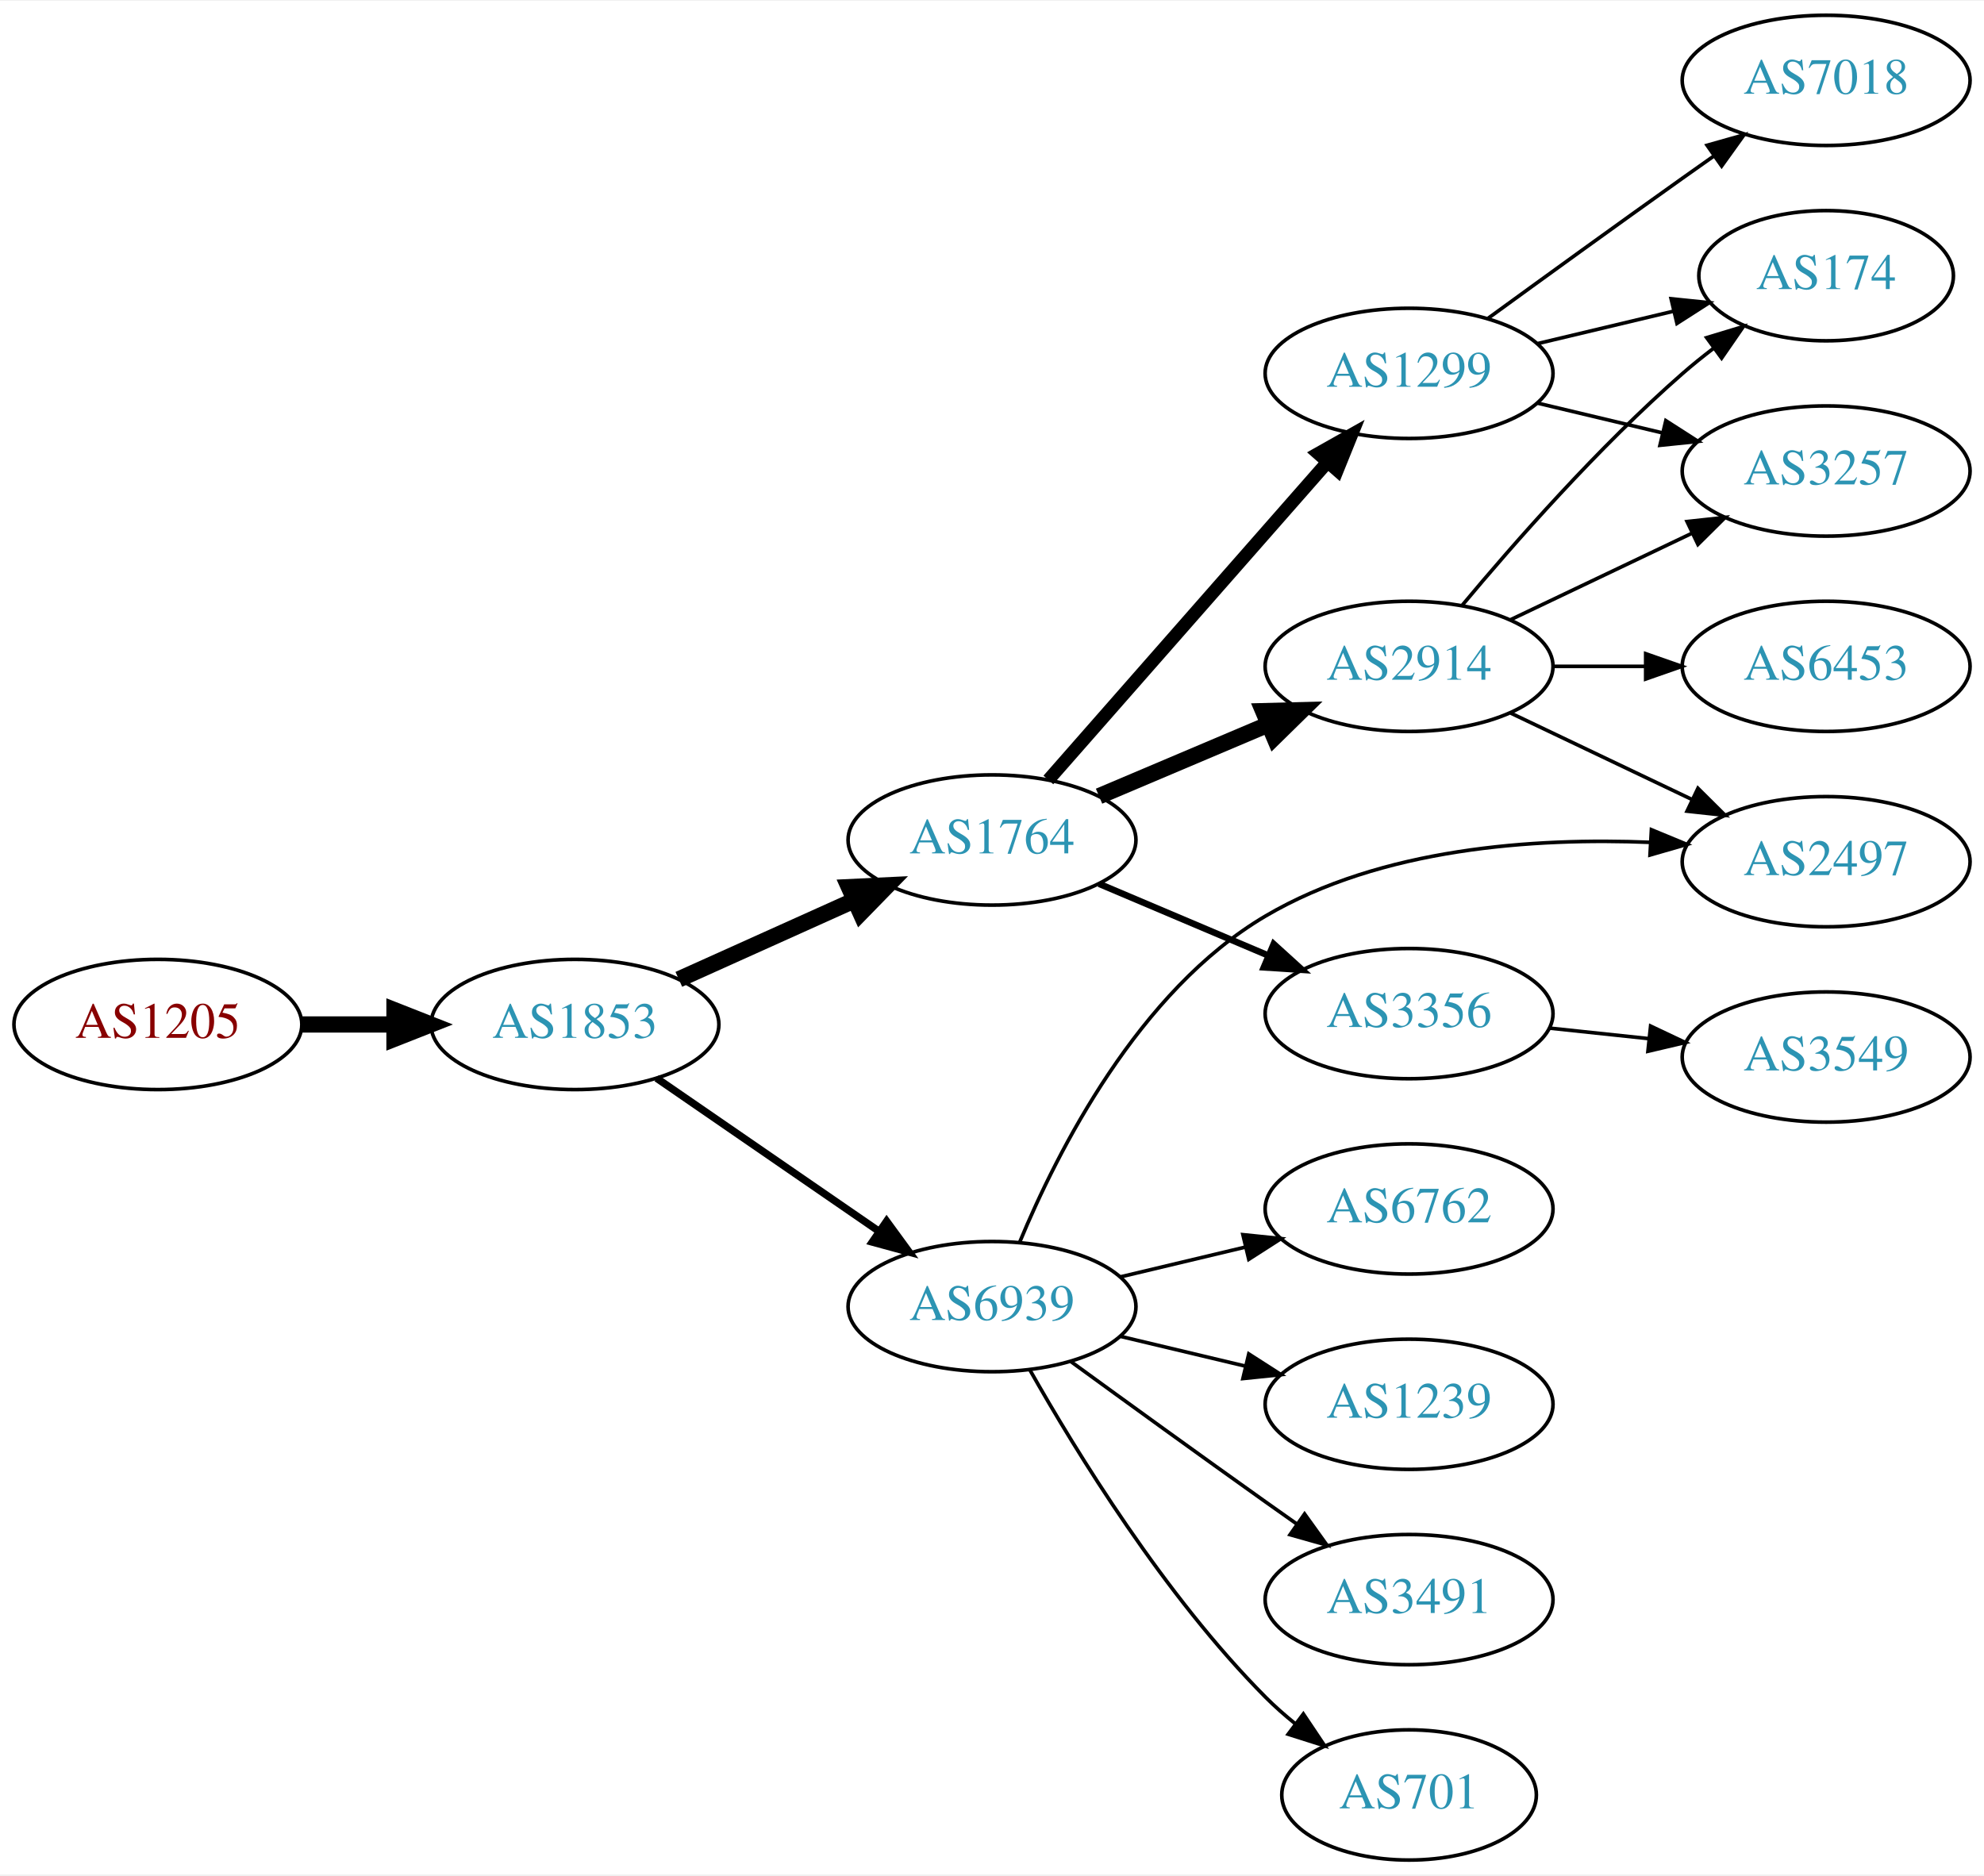
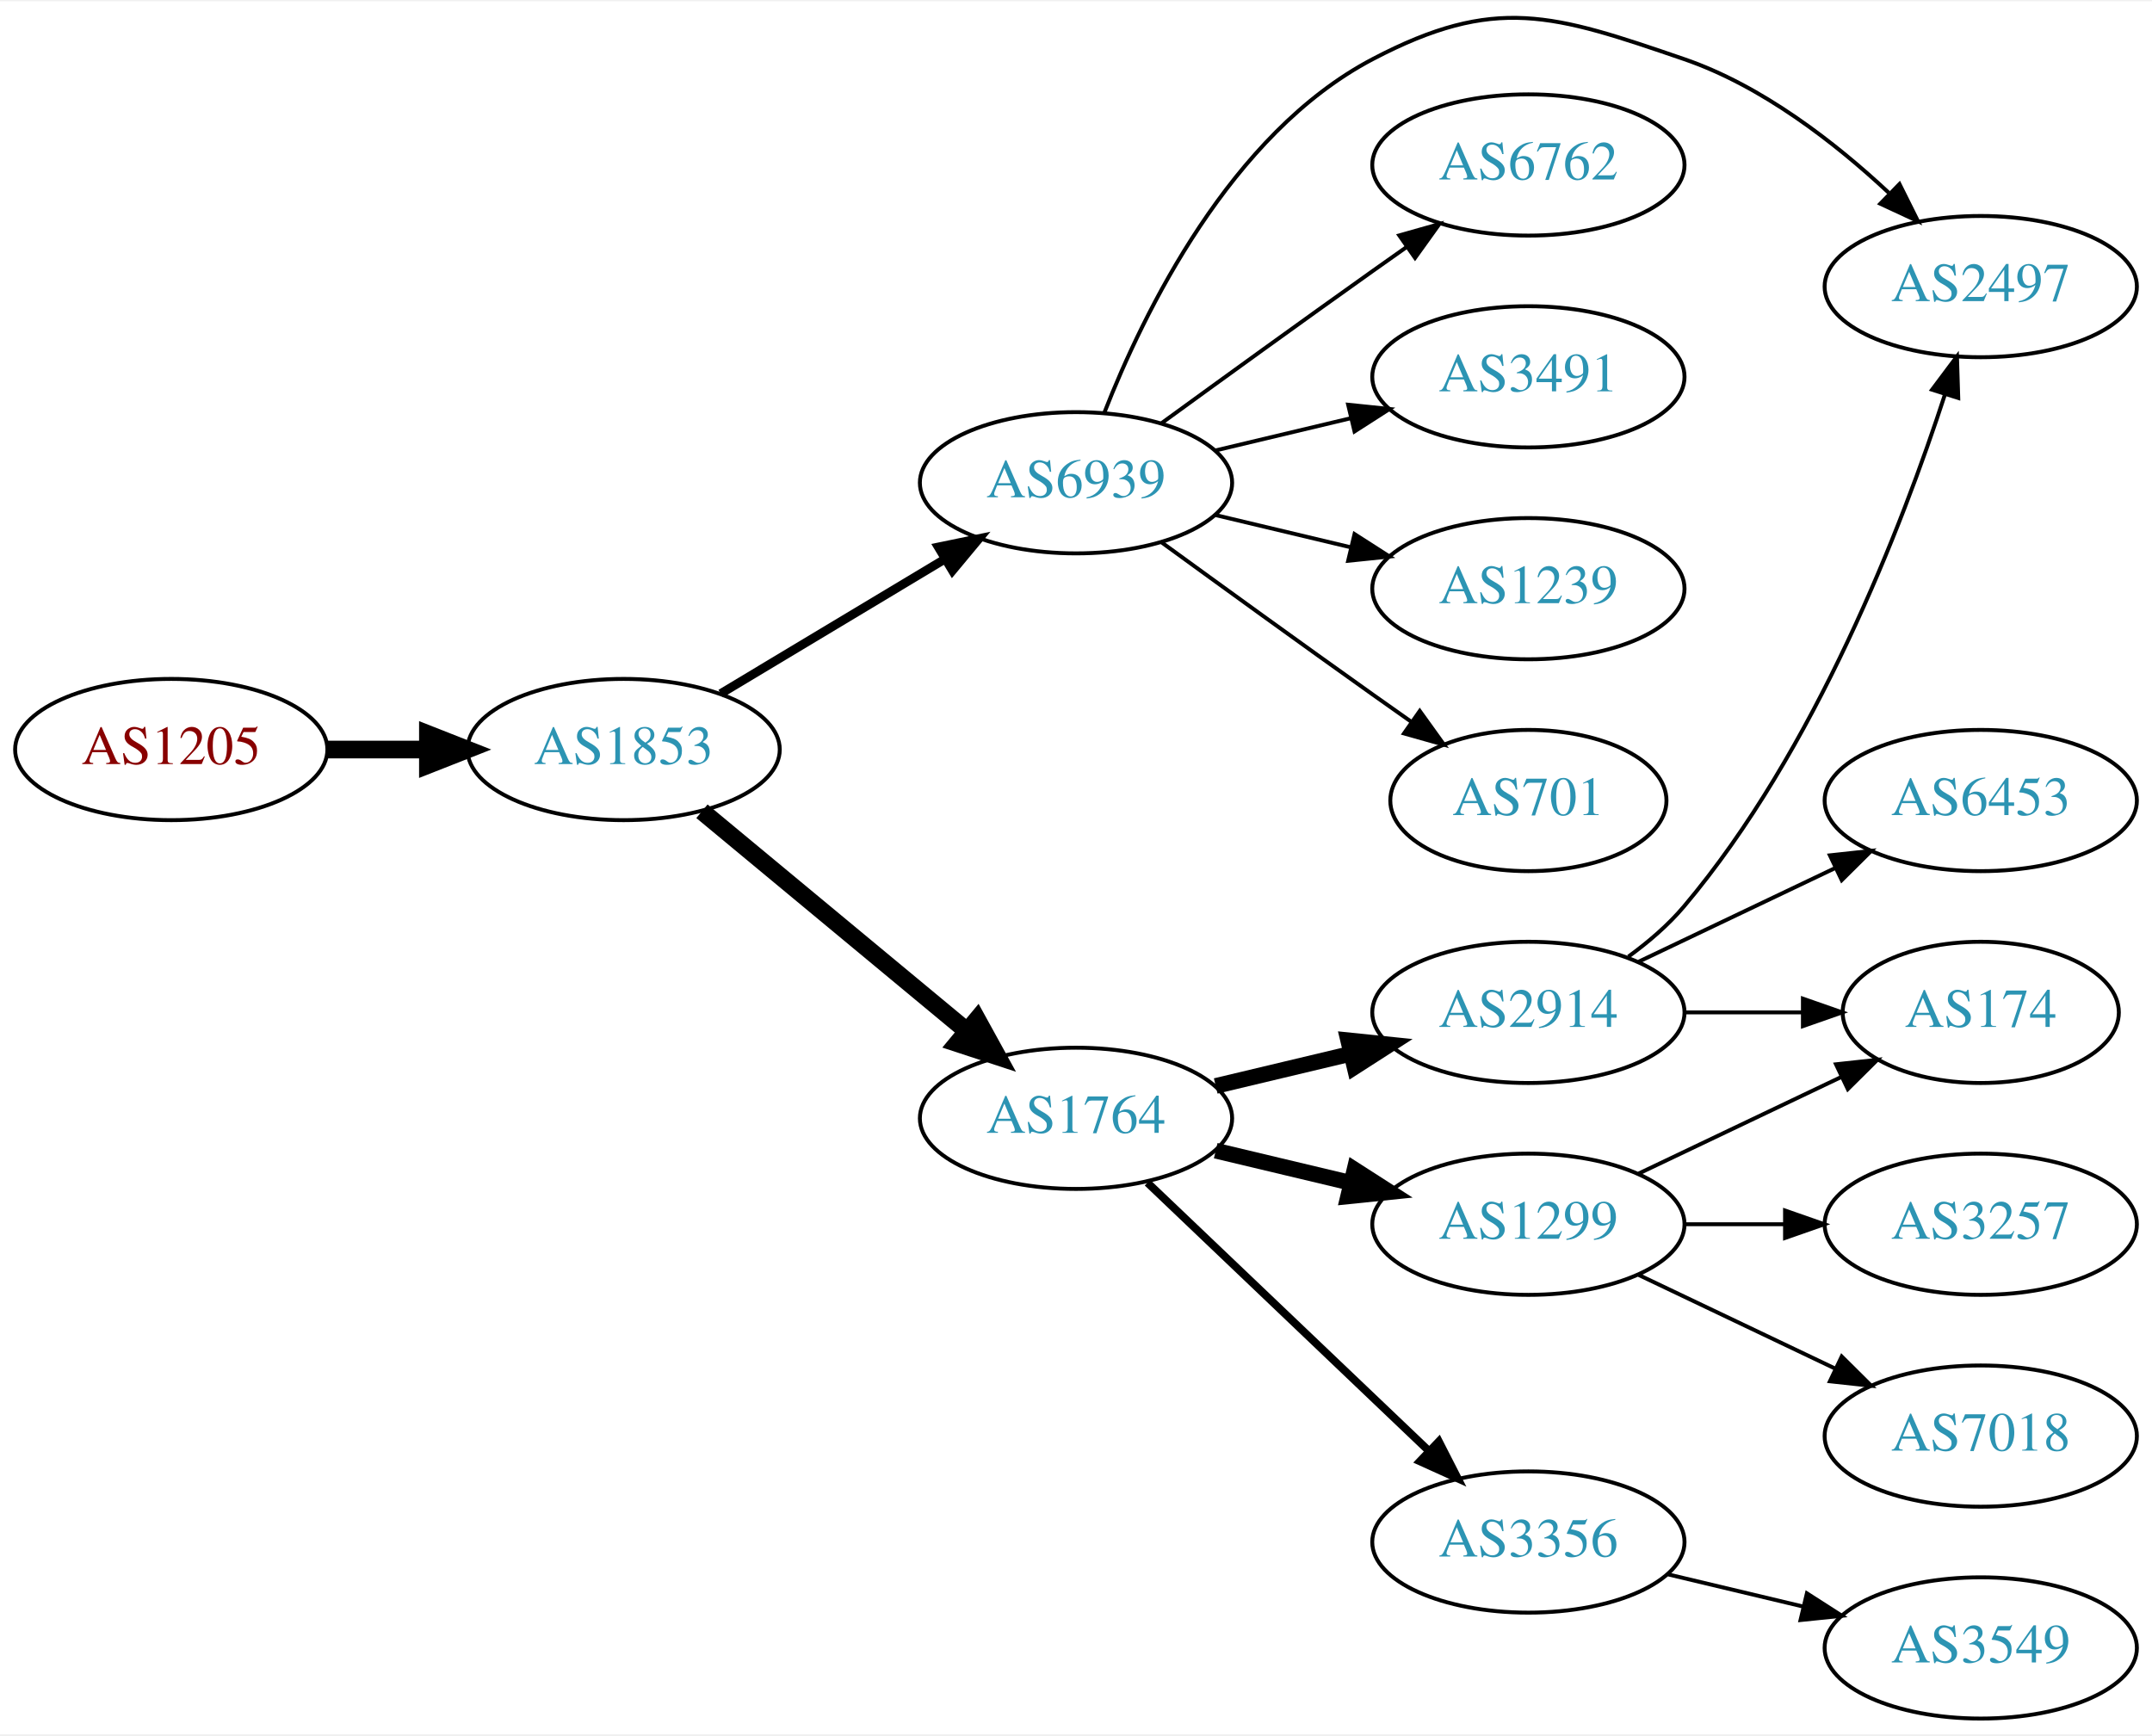
- <svg xmlns="http://www.w3.org/2000/svg" xmlns:xlink="http://www.w3.org/1999/xlink" width="548pt" height="518pt" viewBox="0.00 0.00 548.46 518.00">
-   <g id="graph0" class="graph" transform="scale(1 1) rotate(0) translate(4 514)">
-     <polygon fill="white" stroke="none" points="-4,4 -4,-514 544.465,-514 544.465,4 -4,4" />
+ <svg xmlns="http://www.w3.org/2000/svg" xmlns:xlink="http://www.w3.org/1999/xlink" width="548pt" height="442pt" viewBox="0.00 0.00 548.46 441.73">
+   <g id="graph0" class="graph" transform="scale(1 1) rotate(0) translate(4 437.732)">
+     <polygon fill="white" stroke="none" points="-4,4 -4,-437.732 544.465,-437.732 544.465,4 -4,4" />
    <g id="node1" class="node">
      <g id="a_node1">
        <a xlink:href="/asn/1205" xlink:title="AS1205 ~ University Linz [AT]">
-           <ellipse fill="#ffffff" stroke="black" cx="39.647" cy="-231" rx="39.794" ry="18" />
-           <text text-anchor="middle" x="39.647" y="-227.3" font-family="Times,serif" font-size="14.00" fill="#880000">AS1205</text>
+           <ellipse fill="#ffffff" stroke="black" cx="39.647" cy="-247" rx="39.794" ry="18" />
+           <text text-anchor="middle" x="39.647" y="-243.3" font-family="Times,serif" font-size="14.00" fill="#880000">AS1205</text>
        </a>
      </g>
    </g>
    <g id="node2" class="node">
      <g id="a_node2">
        <a xlink:href="/asn/1853" xlink:title="AS1853 ~ ACOnet Backbone [AT]">
-           <ellipse fill="#ffffff" stroke="black" cx="154.939" cy="-231" rx="39.794" ry="18" />
-           <text text-anchor="middle" x="154.939" y="-227.3" font-family="Times,serif" font-size="14.00" fill="#2c94b3">AS1853</text>
+           <ellipse fill="#ffffff" stroke="black" cx="154.939" cy="-247" rx="39.794" ry="18" />
+           <text text-anchor="middle" x="154.939" y="-243.3" font-family="Times,serif" font-size="14.00" fill="#2c94b3">AS1853</text>
        </a>
      </g>
    </g>
    <g id="edge1" class="edge">
-       <path fill="none" stroke="black" stroke-width="4.5" d="M79.319,-231C87.522,-231 96.286,-231 104.818,-231" />
-       <polygon fill="black" stroke="black" stroke-width="4.5" points="105.057,-234.938 115.057,-231 105.057,-227.063 105.057,-234.938" />
+       <path fill="none" stroke="black" stroke-width="4.5" d="M79.319,-247C87.522,-247 96.286,-247 104.818,-247" />
+       <polygon fill="black" stroke="black" stroke-width="4.5" points="105.057,-250.938 115.057,-247 105.057,-243.063 105.057,-250.938" />
    </g>
    <g id="node3" class="node">
      <g id="a_node3">
        <a xlink:href="/asn/1764" xlink:title="AS1764 ~ NEXTLAYER-AS [AT]">
-           <ellipse fill="#ffffff" stroke="black" cx="270.232" cy="-282" rx="39.794" ry="18" />
-           <text text-anchor="middle" x="270.232" y="-278.3" font-family="Times,serif" font-size="14.00" fill="#2c94b3">AS1764</text>
+           <ellipse fill="#ffffff" stroke="black" cx="270.232" cy="-153" rx="39.794" ry="18" />
+           <text text-anchor="middle" x="270.232" y="-149.3" font-family="Times,serif" font-size="14.00" fill="#2c94b3">AS1764</text>
        </a>
      </g>
    </g>
    <g id="edge2" class="edge">
-       <path fill="none" stroke="black" stroke-width="4.5" d="M183.654,-243.476C198.193,-250.021 216.207,-258.13 231.952,-265.218" />
-       <polygon fill="black" stroke="black" stroke-width="4.5" points="230.676,-268.962 241.411,-269.476 233.909,-261.781 230.676,-268.962" />
+       <path fill="none" stroke="black" stroke-width="4.5" d="M174.902,-231.267C193.365,-215.948 221.601,-192.52 242.372,-175.287" />
+       <polygon fill="black" stroke="black" stroke-width="4.5" points="245.026,-178.2 250.208,-168.785 239.998,-172.14 245.026,-178.2" />
    </g>
    <g id="node4" class="node">
      <g id="a_node4">
        <a xlink:href="/asn/6939" xlink:title="AS6939 ~ Hurricane Electric LLC [US]">
-           <ellipse fill="#ffffff" stroke="black" cx="270.232" cy="-153" rx="39.794" ry="18" />
-           <text text-anchor="middle" x="270.232" y="-149.3" font-family="Times,serif" font-size="14.00" fill="#2c94b3">AS6939</text>
+           <ellipse fill="#ffffff" stroke="black" cx="270.232" cy="-315" rx="39.794" ry="18" />
+           <text text-anchor="middle" x="270.232" y="-311.3" font-family="Times,serif" font-size="14.00" fill="#2c94b3">AS6939</text>
        </a>
      </g>
    </g>
    <g id="edge3" class="edge">
-       <path fill="none" stroke="black" stroke-width="2.045" d="M177.516,-216.145C194.886,-204.186 219.51,-187.233 238.871,-173.904" />
-       <polygon fill="black" stroke="black" stroke-width="2.045" points="241.099,-176.619 247.351,-168.065 237.129,-170.853 241.099,-176.619" />
+       <path fill="none" stroke="black" stroke-width="2.25" d="M179.689,-261.255C196.306,-271.229 218.702,-284.671 236.939,-295.617" />
+       <polygon fill="black" stroke="black" stroke-width="2.25" points="235.138,-298.618 245.514,-300.764 238.741,-292.616 235.138,-298.618" />
    </g>
    <g id="node5" class="node">
      <g id="a_node5">
-         <a xlink:href="/asn/1299" xlink:title="AS1299 ~ Telia Carrier [EU]">
-           <ellipse fill="#ffffff" stroke="black" cx="385.525" cy="-411" rx="39.794" ry="18" />
-           <text text-anchor="middle" x="385.525" y="-407.3" font-family="Times,serif" font-size="14.00" fill="#2c94b3">AS1299</text>
+         <a xlink:href="/asn/2914" xlink:title="AS2914 ~ NTT America, Inc. [US]">
+           <ellipse fill="#ffffff" stroke="black" cx="385.525" cy="-180" rx="39.794" ry="18" />
+           <text text-anchor="middle" x="385.525" y="-176.3" font-family="Times,serif" font-size="14.00" fill="#2c94b3">AS2914</text>
        </a>
      </g>
    </g>
    <g id="edge4" class="edge">
-       <path fill="none" stroke="black" stroke-width="3.6" d="M285.812,-298.6C305.333,-320.828 340.125,-360.444 362.756,-386.213" />
-       <polygon fill="black" stroke="black" stroke-width="3.6" points="360.414,-388.85 369.642,-394.054 365.673,-384.23 360.414,-388.85" />
+       <path fill="none" stroke="black" stroke-width="4" d="M305.84,-161.248C316.711,-163.838 328.865,-166.735 340.308,-169.462" />
+       <polygon fill="black" stroke="black" stroke-width="4" points="339.591,-172.889 350.13,-171.803 341.214,-166.08 339.591,-172.889" />
    </g>
    <g id="node6" class="node">
      <g id="a_node6">
-         <a xlink:href="/asn/2914" xlink:title="AS2914 ~ NTT America, Inc. [US]">
-           <ellipse fill="#ffffff" stroke="black" cx="385.525" cy="-330" rx="39.794" ry="18" />
-           <text text-anchor="middle" x="385.525" y="-326.3" font-family="Times,serif" font-size="14.00" fill="#2c94b3">AS2914</text>
+         <a xlink:href="/asn/1299" xlink:title="AS1299 ~ Telia Carrier [EU]">
+           <ellipse fill="#ffffff" stroke="black" cx="385.525" cy="-126" rx="39.794" ry="18" />
+           <text text-anchor="middle" x="385.525" y="-122.3" font-family="Times,serif" font-size="14.00" fill="#2c94b3">AS1299</text>
        </a>
      </g>
    </g>
    <g id="edge5" class="edge">
-       <path fill="none" stroke="black" stroke-width="4.5" d="M299.821,-294.112C314.044,-300.138 331.423,-307.502 346.73,-313.987" />
-       <polygon fill="black" stroke="black" stroke-width="4.5" points="345.202,-317.616 355.946,-317.891 348.274,-310.365 345.202,-317.616" />
+       <path fill="none" stroke="black" stroke-width="4" d="M305.84,-144.752C316.711,-142.162 328.865,-139.265 340.308,-136.538" />
+       <polygon fill="black" stroke="black" stroke-width="4" points="341.214,-139.92 350.13,-134.197 339.591,-133.111 341.214,-139.92" />
    </g>
    <g id="node7" class="node">
      <g id="a_node7">
        <a xlink:href="/asn/3356" xlink:title="AS3356 ~ Level 3 Parent, LLC [US]">
-           <ellipse fill="#ffffff" stroke="black" cx="385.525" cy="-234" rx="39.794" ry="18" />
-           <text text-anchor="middle" x="385.525" y="-230.3" font-family="Times,serif" font-size="14.00" fill="#2c94b3">AS3356</text>
+           <ellipse fill="#ffffff" stroke="black" cx="385.525" cy="-45" rx="39.794" ry="18" />
+           <text text-anchor="middle" x="385.525" y="-41.3" font-family="Times,serif" font-size="14.00" fill="#2c94b3">AS3356</text>
        </a>
      </g>
    </g>
    <g id="edge6" class="edge">
-       <path fill="none" stroke="black" stroke-width="1.8" d="M299.821,-269.888C314.044,-263.862 331.423,-256.498 346.73,-250.013" />
-       <polygon fill="black" stroke="black" stroke-width="1.8" points="348.104,-253.232 355.946,-246.109 345.373,-246.787 348.104,-253.232" />
+       <path fill="none" stroke="black" stroke-width="2" d="M288.439,-136.597C307.514,-118.413 338.435,-88.937 360.032,-68.349" />
+       <polygon fill="black" stroke="black" stroke-width="2" points="362.705,-70.637 367.528,-61.203 357.875,-65.57 362.705,-70.637" />
+     </g>
+     <g id="node9" class="node">
+       <g id="a_node9">
+         <a xlink:href="/asn/2497" xlink:title="AS2497 ~ Internet Initiative Japan Inc. [JP]">
+           <ellipse fill="#ffffff" stroke="black" cx="500.818" cy="-365" rx="39.794" ry="18" />
+           <text text-anchor="middle" x="500.818" y="-361.3" font-family="Times,serif" font-size="14.00" fill="#2c94b3">AS2497</text>
+         </a>
+       </g>
+     </g>
+     <g id="edge10" class="edge">
+       <path fill="none" stroke="black" d="M277.456,-332.866C287.402,-358.293 309.545,-403.945 345.879,-423 377.089,-439.368 391.835,-434.429 425.172,-423 445.028,-416.193 463.675,-401.71 477.366,-388.921" />
+       <polygon fill="black" stroke="black" points="480.103,-391.141 484.826,-381.657 475.22,-386.126 480.103,-391.141" />
    </g>
    <g id="node11" class="node">
      <g id="a_node11">
-         <a xlink:href="/asn/2497" xlink:title="AS2497 ~ Internet Initiative Japan Inc. [JP]">
-           <ellipse fill="#ffffff" stroke="black" cx="500.818" cy="-276" rx="39.794" ry="18" />
-           <text text-anchor="middle" x="500.818" y="-272.3" font-family="Times,serif" font-size="14.00" fill="#2c94b3">AS2497</text>
-         </a>
-       </g>
-     </g>
-     <g id="edge16" class="edge">
-       <path fill="none" stroke="black" d="M277.884,-170.821C288.227,-195.757 310.71,-240.319 345.879,-261 377.835,-279.791 420.095,-282.677 452.251,-281.348" />
-       <polygon fill="black" stroke="black" points="452.522,-284.838 462.31,-280.783 452.13,-277.849 452.522,-284.838" />
+         <a xlink:href="/asn/6762" xlink:title="AS6762 ~ TELECOM ITALIA SPARKLE S.p.A. [IT]">
+           <ellipse fill="#ffffff" stroke="black" cx="385.525" cy="-396" rx="39.794" ry="18" />
+           <text text-anchor="middle" x="385.525" y="-392.3" font-family="Times,serif" font-size="14.00" fill="#2c94b3">AS6762</text>
+         </a>
+       </g>
+     </g>
+     <g id="edge11" class="edge">
+       <path fill="none" stroke="black" d="M292.081,-330.222C307.015,-341.091 327.628,-356.025 345.879,-369 348.699,-371.005 351.642,-373.085 354.59,-375.159" />
+       <polygon fill="black" stroke="black" points="352.618,-378.05 362.815,-380.926 356.637,-372.319 352.618,-378.05" />
+     </g>
+     <g id="node12" class="node">
+       <g id="a_node12">
+         <a xlink:href="/asn/3491" xlink:title="AS3491 ~ PCCW Global, Inc. [US]">
+           <ellipse fill="#ffffff" stroke="black" cx="385.525" cy="-342" rx="39.794" ry="18" />
+           <text text-anchor="middle" x="385.525" y="-338.3" font-family="Times,serif" font-size="14.00" fill="#2c94b3">AS3491</text>
+         </a>
+       </g>
+     </g>
+     <g id="edge12" class="edge">
+       <path fill="none" stroke="black" d="M305.84,-323.248C316.711,-325.838 328.865,-328.735 340.308,-331.462" />
+       <polygon fill="black" stroke="black" points="339.591,-334.889 350.13,-333.803 341.214,-328.08 339.591,-334.889" />
    </g>
    <g id="node13" class="node">
      <g id="a_node13">
-         <a xlink:href="/asn/6762" xlink:title="AS6762 ~ TELECOM ITALIA SPARKLE S.p.A. [IT]">
-           <ellipse fill="#ffffff" stroke="black" cx="385.525" cy="-180" rx="39.794" ry="18" />
-           <text text-anchor="middle" x="385.525" y="-176.3" font-family="Times,serif" font-size="14.00" fill="#2c94b3">AS6762</text>
-         </a>
-       </g>
-     </g>
-     <g id="edge14" class="edge">
-       <path fill="none" stroke="black" d="M305.84,-161.248C316.711,-163.838 328.865,-166.735 340.308,-169.462" />
-       <polygon fill="black" stroke="black" points="339.591,-172.889 350.13,-171.803 341.214,-166.08 339.591,-172.889" />
+         <a xlink:href="/asn/1239" xlink:title="AS1239 ~ Sprint [US]">
+           <ellipse fill="#ffffff" stroke="black" cx="385.525" cy="-288" rx="39.794" ry="18" />
+           <text text-anchor="middle" x="385.525" y="-284.3" font-family="Times,serif" font-size="14.00" fill="#2c94b3">AS1239</text>
+         </a>
+       </g>
+     </g>
+     <g id="edge13" class="edge">
+       <path fill="none" stroke="black" d="M305.84,-306.752C316.711,-304.162 328.865,-301.265 340.308,-298.538" />
+       <polygon fill="black" stroke="black" points="341.214,-301.92 350.13,-296.197 339.591,-295.111 341.214,-301.92" />
    </g>
    <g id="node14" class="node">
      <g id="a_node14">
-         <a xlink:href="/asn/1239" xlink:title="AS1239 ~ Sprint [US]">
-           <ellipse fill="#ffffff" stroke="black" cx="385.525" cy="-126" rx="39.794" ry="18" />
-           <text text-anchor="middle" x="385.525" y="-122.3" font-family="Times,serif" font-size="14.00" fill="#2c94b3">AS1239</text>
-         </a>
-       </g>
-     </g>
-     <g id="edge15" class="edge">
-       <path fill="none" stroke="black" d="M305.84,-144.752C316.711,-142.162 328.865,-139.265 340.308,-136.538" />
-       <polygon fill="black" stroke="black" points="341.214,-139.92 350.13,-134.197 339.591,-133.111 341.214,-139.92" />
+         <a xlink:href="/asn/701" xlink:title="AS701 ~ UUNET [US]">
+           <ellipse fill="#ffffff" stroke="black" cx="385.525" cy="-234" rx="35.194" ry="18" />
+           <text text-anchor="middle" x="385.525" y="-230.3" font-family="Times,serif" font-size="14.00" fill="#2c94b3">AS701</text>
+         </a>
+       </g>
+     </g>
+     <g id="edge14" class="edge">
+       <path fill="none" stroke="black" d="M292.081,-299.778C307.015,-288.909 327.628,-273.975 345.879,-261 349.089,-258.718 352.458,-256.339 355.813,-253.982" />
+       <polygon fill="black" stroke="black" points="357.841,-256.834 364.023,-248.23 353.825,-251.101 357.841,-256.834" />
+     </g>
+     <g id="node8" class="node">
+       <g id="a_node8">
+         <a xlink:href="/asn/6453" xlink:title="AS6453 ~ TATA COMMUNICATIONS (AMERICA) INC [US]">
+           <ellipse fill="#ffffff" stroke="black" cx="500.818" cy="-234" rx="39.794" ry="18" />
+           <text text-anchor="middle" x="500.818" y="-230.3" font-family="Times,serif" font-size="14.00" fill="#2c94b3">AS6453</text>
+         </a>
+       </g>
+     </g>
+     <g id="edge7" class="edge">
+       <path fill="none" stroke="black" d="M413.662,-192.934C428.656,-200.081 447.477,-209.052 463.7,-216.785" />
+       <polygon fill="black" stroke="black" points="462.37,-220.028 472.903,-221.171 465.382,-213.709 462.37,-220.028" />
+     </g>
+     <g id="edge8" class="edge">
+       <path fill="none" stroke="black" d="M411.024,-194.225C416.123,-197.937 421.159,-202.247 425.172,-207 458.694,-246.704 480.775,-304.008 491.718,-337.587" />
+       <polygon fill="black" stroke="black" points="488.405,-338.72 494.757,-347.2 495.08,-336.61 488.405,-338.72" />
+     </g>
+     <g id="node10" class="node">
+       <g id="a_node10">
+         <a xlink:href="/asn/174" xlink:title="AS174 ~ Cogent Communications [US]">
+           <ellipse fill="#ffffff" stroke="black" cx="500.818" cy="-180" rx="35.194" ry="18" />
+           <text text-anchor="middle" x="500.818" y="-176.3" font-family="Times,serif" font-size="14.00" fill="#2c94b3">AS174</text>
+         </a>
+       </g>
+     </g>
+     <g id="edge9" class="edge">
+       <path fill="none" stroke="black" d="M425.198,-180C434.903,-180 445.394,-180 455.357,-180" />
+       <polygon fill="black" stroke="black" points="455.493,-183.5 465.493,-180 455.493,-176.5 455.493,-183.5" />
+     </g>
+     <g id="edge17" class="edge">
+       <path fill="none" stroke="black" d="M413.662,-138.934C429.094,-146.29 448.579,-155.577 465.114,-163.459" />
+       <polygon fill="black" stroke="black" points="463.923,-166.768 474.456,-167.911 466.935,-160.449 463.923,-166.768" />
    </g>
    <g id="node15" class="node">
      <g id="a_node15">
-         <a xlink:href="/asn/3491" xlink:title="AS3491 ~ PCCW Global, Inc. [US]">
-           <ellipse fill="#ffffff" stroke="black" cx="385.525" cy="-72" rx="39.794" ry="18" />
-           <text text-anchor="middle" x="385.525" y="-68.3" font-family="Times,serif" font-size="14.00" fill="#2c94b3">AS3491</text>
-         </a>
-       </g>
-     </g>
-     <g id="edge17" class="edge">
-       <path fill="none" stroke="black" d="M292.081,-137.778C307.015,-126.909 327.628,-111.975 345.879,-99 348.699,-96.995 351.642,-94.915 354.59,-92.841" />
-       <polygon fill="black" stroke="black" points="356.637,-95.681 362.815,-87.074 352.618,-89.95 356.637,-95.681" />
+         <a xlink:href="/asn/3257" xlink:title="AS3257 ~ GTT [DE]">
+           <ellipse fill="#ffffff" stroke="black" cx="500.818" cy="-126" rx="39.794" ry="18" />
+           <text text-anchor="middle" x="500.818" y="-122.3" font-family="Times,serif" font-size="14.00" fill="#2c94b3">AS3257</text>
+         </a>
+       </g>
+     </g>
+     <g id="edge15" class="edge">
+       <path fill="none" stroke="black" d="M425.198,-126C433.401,-126 442.165,-126 450.697,-126" />
+       <polygon fill="black" stroke="black" points="450.936,-129.5 460.936,-126 450.936,-122.5 450.936,-129.5" />
    </g>
    <g id="node16" class="node">
      <g id="a_node16">
-         <a xlink:href="/asn/701" xlink:title="AS701 ~ UUNET [US]">
-           <ellipse fill="#ffffff" stroke="black" cx="385.525" cy="-18" rx="35.194" ry="18" />
-           <text text-anchor="middle" x="385.525" y="-14.3" font-family="Times,serif" font-size="14.00" fill="#2c94b3">AS701</text>
-         </a>
-       </g>
-     </g>
-     <g id="edge18" class="edge">
-       <path fill="none" stroke="black" d="M280.692,-135.51C293.474,-112.904 317.906,-73.114 345.879,-45 348.379,-42.487 351.14,-40.051 354.001,-37.739" />
-       <polygon fill="black" stroke="black" points="356.301,-40.389 362.198,-31.587 352.099,-34.79 356.301,-40.389" />
-     </g>
-     <g id="node8" class="node">
-       <g id="a_node8">
-         <a xlink:href="/asn/174" xlink:title="AS174 ~ Cogent Communications [US]">
-           <ellipse fill="#ffffff" stroke="black" cx="500.818" cy="-438" rx="35.194" ry="18" />
-           <text text-anchor="middle" x="500.818" y="-434.3" font-family="Times,serif" font-size="14.00" fill="#2c94b3">AS174</text>
-         </a>
-       </g>
-     </g>
-     <g id="edge7" class="edge">
-       <path fill="none" stroke="black" d="M421.133,-419.248C432.927,-422.058 446.232,-425.229 458.499,-428.153" />
-       <polygon fill="black" stroke="black" points="457.965,-431.624 468.504,-430.537 459.588,-424.814 457.965,-431.624" />
-     </g>
-     <g id="node9" class="node">
-       <g id="a_node9">
-         <a xlink:href="/asn/3257" xlink:title="AS3257 ~ GTT [DE]">
-           <ellipse fill="#ffffff" stroke="black" cx="500.818" cy="-384" rx="39.794" ry="18" />
-           <text text-anchor="middle" x="500.818" y="-380.3" font-family="Times,serif" font-size="14.00" fill="#2c94b3">AS3257</text>
-         </a>
-       </g>
-     </g>
-     <g id="edge8" class="edge">
-       <path fill="none" stroke="black" d="M421.133,-402.752C432.004,-400.162 444.158,-397.265 455.601,-394.538" />
-       <polygon fill="black" stroke="black" points="456.507,-397.92 465.423,-392.197 454.884,-391.111 456.507,-397.92" />
-     </g>
-     <g id="node10" class="node">
-       <g id="a_node10">
        <a xlink:href="/asn/7018" xlink:title="AS7018 ~ AT&amp;T Services, Inc. [US]">
-           <ellipse fill="#ffffff" stroke="black" cx="500.818" cy="-492" rx="39.794" ry="18" />
-           <text text-anchor="middle" x="500.818" y="-488.3" font-family="Times,serif" font-size="14.00" fill="#2c94b3">AS7018</text>
-         </a>
-       </g>
-     </g>
-     <g id="edge9" class="edge">
-       <path fill="none" stroke="black" d="M407.374,-426.222C422.308,-437.091 442.921,-452.025 461.172,-465 463.992,-467.005 466.935,-469.085 469.883,-471.159" />
-       <polygon fill="black" stroke="black" points="467.911,-474.05 478.108,-476.926 471.93,-468.319 467.911,-474.05" />
-     </g>
-     <g id="edge10" class="edge">
-       <path fill="none" stroke="black" d="M400.155,-346.817C414.438,-363.929 437.984,-390.745 461.172,-411 463.842,-413.332 466.714,-415.648 469.645,-417.886" />
-       <polygon fill="black" stroke="black" points="467.795,-420.87 477.936,-423.939 471.922,-415.216 467.795,-420.87" />
-     </g>
-     <g id="edge12" class="edge">
-       <path fill="none" stroke="black" d="M413.662,-342.934C428.656,-350.081 447.477,-359.052 463.7,-366.785" />
-       <polygon fill="black" stroke="black" points="462.37,-370.028 472.903,-371.171 465.382,-363.709 462.37,-370.028" />
-     </g>
-     <g id="edge11" class="edge">
-       <path fill="none" stroke="black" d="M413.662,-317.066C428.656,-309.919 447.477,-300.948 463.7,-293.215" />
-       <polygon fill="black" stroke="black" points="465.382,-296.291 472.903,-288.829 462.37,-289.972 465.382,-296.291" />
-     </g>
-     <g id="node12" class="node">
-       <g id="a_node12">
-         <a xlink:href="/asn/6453" xlink:title="AS6453 ~ TATA COMMUNICATIONS (AMERICA) INC [US]">
-           <ellipse fill="#ffffff" stroke="black" cx="500.818" cy="-330" rx="39.794" ry="18" />
-           <text text-anchor="middle" x="500.818" y="-326.3" font-family="Times,serif" font-size="14.00" fill="#2c94b3">AS6453</text>
-         </a>
-       </g>
-     </g>
-     <g id="edge13" class="edge">
-       <path fill="none" stroke="black" d="M425.198,-330C433.401,-330 442.165,-330 450.697,-330" />
-       <polygon fill="black" stroke="black" points="450.936,-333.5 460.936,-330 450.936,-326.5 450.936,-333.5" />
+           <ellipse fill="#ffffff" stroke="black" cx="500.818" cy="-72" rx="39.794" ry="18" />
+           <text text-anchor="middle" x="500.818" y="-68.3" font-family="Times,serif" font-size="14.00" fill="#2c94b3">AS7018</text>
+         </a>
+       </g>
+     </g>
+     <g id="edge16" class="edge">
+       <path fill="none" stroke="black" d="M413.662,-113.066C428.656,-105.919 447.477,-96.948 463.7,-89.215" />
+       <polygon fill="black" stroke="black" points="465.382,-92.291 472.903,-84.829 462.37,-85.972 465.382,-92.291" />
    </g>
    <g id="node17" class="node">
      <g id="a_node17">
        <a xlink:href="/asn/3549" xlink:title="AS3549 ~ Level 3 Parent, LLC [US]">
-           <ellipse fill="#ffffff" stroke="black" cx="500.818" cy="-222" rx="39.794" ry="18" />
-           <text text-anchor="middle" x="500.818" y="-218.3" font-family="Times,serif" font-size="14.00" fill="#2c94b3">AS3549</text>
-         </a>
-       </g>
-     </g>
-     <g id="edge19" class="edge">
-       <path fill="none" stroke="black" d="M424.25,-230.004C433.043,-229.073 442.522,-228.069 451.696,-227.097" />
-       <polygon fill="black" stroke="black" points="452.296,-230.553 461.872,-226.019 451.559,-223.592 452.296,-230.553" />
+           <ellipse fill="#ffffff" stroke="black" cx="500.818" cy="-18" rx="39.794" ry="18" />
+           <text text-anchor="middle" x="500.818" y="-14.3" font-family="Times,serif" font-size="14.00" fill="#2c94b3">AS3549</text>
+         </a>
+       </g>
+     </g>
+     <g id="edge18" class="edge">
+       <path fill="none" stroke="black" d="M421.133,-36.752C432.004,-34.162 444.158,-31.265 455.601,-28.538" />
+       <polygon fill="black" stroke="black" points="456.507,-31.92 465.423,-26.197 454.884,-25.111 456.507,-31.92" />
    </g>
  </g>
</svg>
